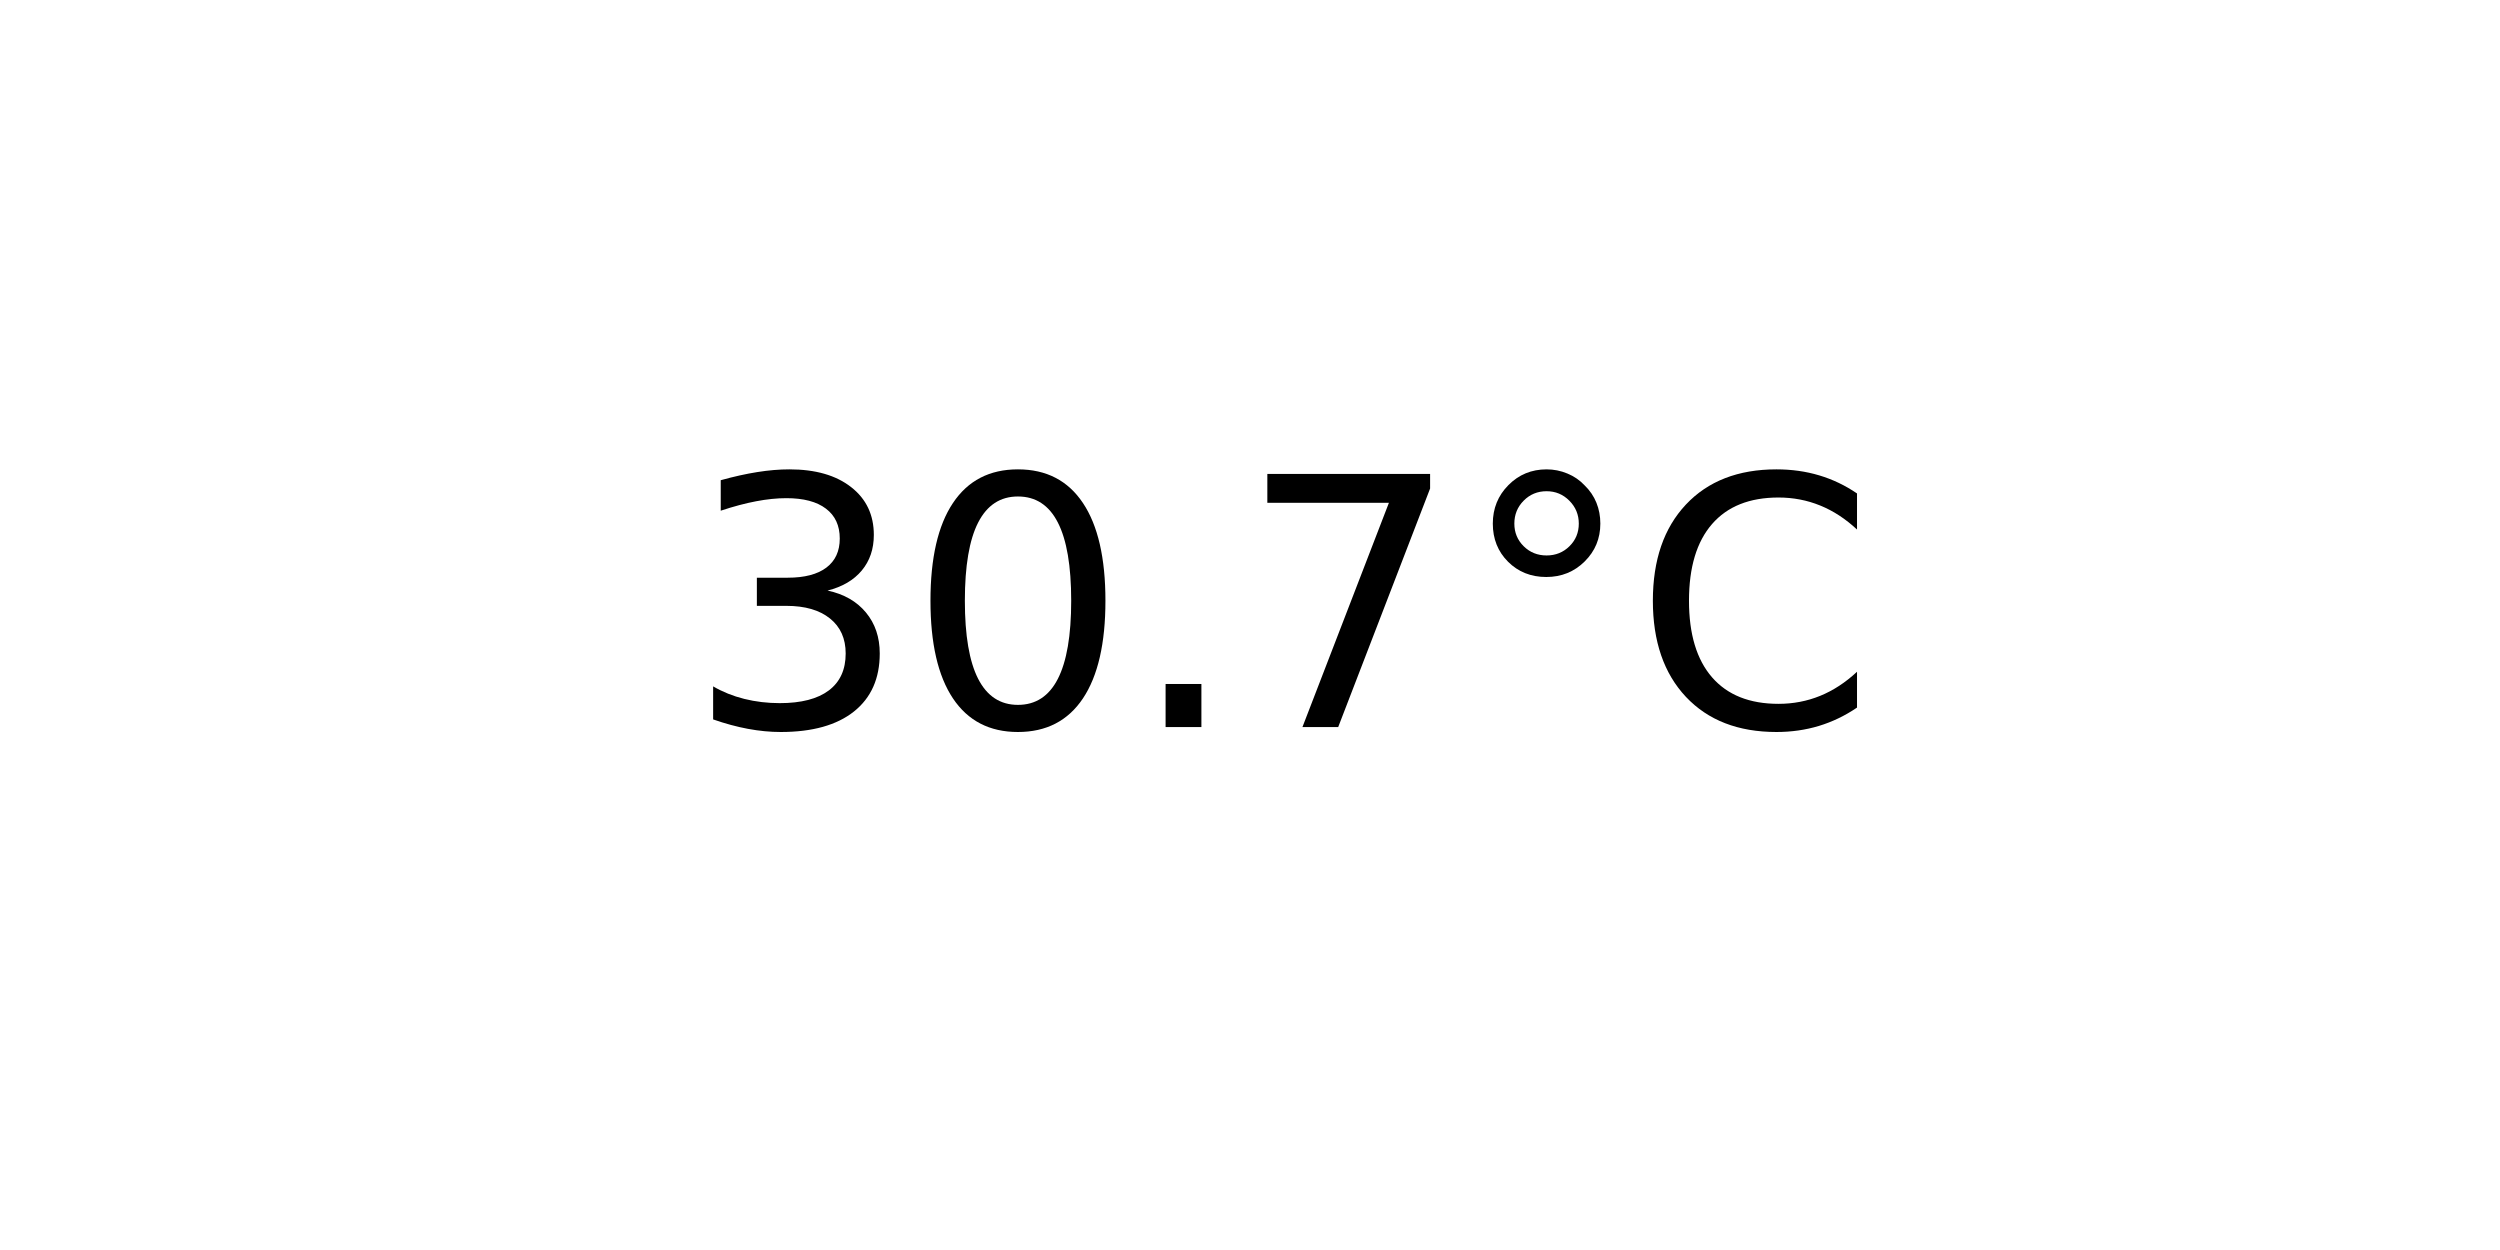
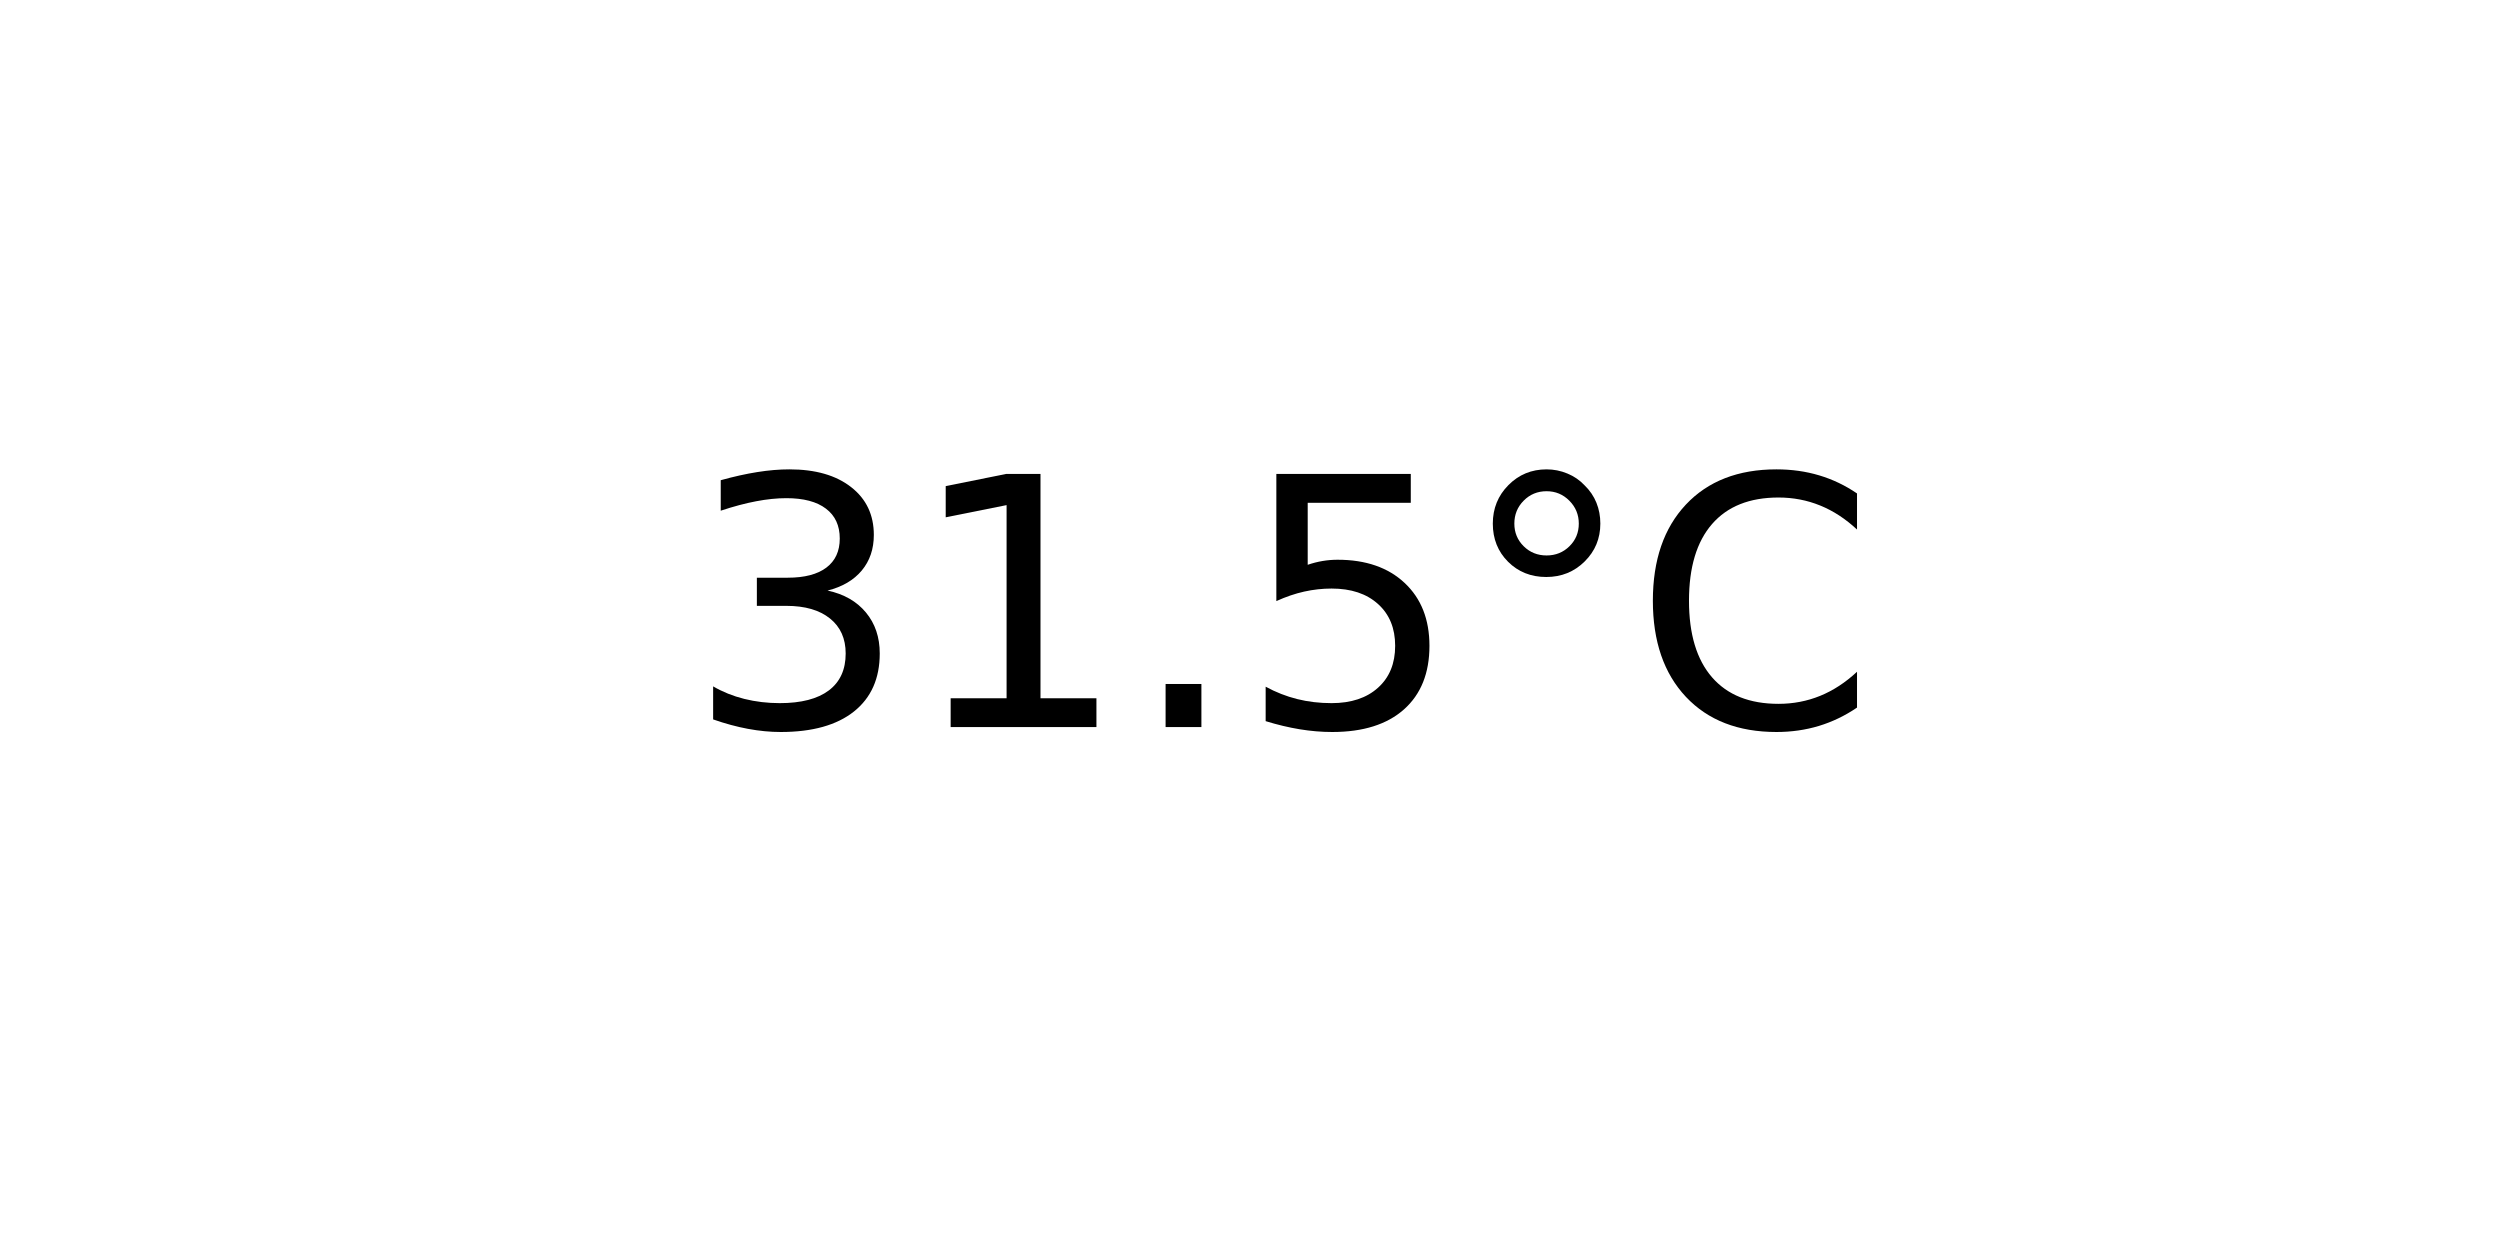
<svg xmlns="http://www.w3.org/2000/svg" xmlns:xlink="http://www.w3.org/1999/xlink" width="72pt" height="36pt" viewBox="0 0 72 36" version="1.1">
  <defs>
    <style type="text/css">*{stroke-linejoin: round; stroke-linecap: butt}</style>
  </defs>
  <g id="figure_1">
    <g id="axes_1">
      <g id="text_1">
        <g transform="translate(19.77578 20.93937) scale(0.1 -0.1)">
          <defs>
            <path id="DejaVuSans-33" d="M 2597 2516  Q 3050 2419 3304 2112  Q 3559 1806 3559 1356  Q 3559 666 3084 287  Q 2609 -91 1734 -91  Q 1441 -91 1130 -33  Q 819 25 488 141  L 488 750  Q 750 597 1062 519  Q 1375 441 1716 441  Q 2309 441 2620 675  Q 2931 909 2931 1356  Q 2931 1769 2642 2001  Q 2353 2234 1838 2234  L 1294 2234  L 1294 2753  L 1863 2753  Q 2328 2753 2575 2939  Q 2822 3125 2822 3475  Q 2822 3834 2567 4026  Q 2313 4219 1838 4219  Q 1578 4219 1281 4162  Q 984 4106 628 3988  L 628 4550  Q 988 4650 1302 4700  Q 1616 4750 1894 4750  Q 2613 4750 3031 4423  Q 3450 4097 3450 3541  Q 3450 3153 3228 2886  Q 3006 2619 2597 2516  z " transform="scale(0.015625)" />
-             <path id="DejaVuSans-30" d="M 2034 4250  Q 1547 4250 1301 3770  Q 1056 3291 1056 2328  Q 1056 1369 1301 889  Q 1547 409 2034 409  Q 2525 409 2770 889  Q 3016 1369 3016 2328  Q 3016 3291 2770 3770  Q 2525 4250 2034 4250  z M 2034 4750  Q 2819 4750 3233 4129  Q 3647 3509 3647 2328  Q 3647 1150 3233 529  Q 2819 -91 2034 -91  Q 1250 -91 836 529  Q 422 1150 422 2328  Q 422 3509 836 4129  Q 1250 4750 2034 4750  z " transform="scale(0.015625)" />
+             <path id="DejaVuSans-31" d="M 794 531  L 1825 531  L 1825 4091  L 703 3866  L 703 4441  L 1819 4666  L 2450 4666  L 2450 531  L 3481 531  L 3481 0  L 794 0  L 794 531  z " transform="scale(0.015625)" />
            <path id="DejaVuSans-2e" d="M 684 794  L 1344 794  L 1344 0  L 684 0  L 684 794  z " transform="scale(0.015625)" />
-             <path id="DejaVuSans-37" d="M 525 4666  L 3525 4666  L 3525 4397  L 1831 0  L 1172 0  L 2766 4134  L 525 4134  L 525 4666  z " transform="scale(0.015625)" />
+             <path id="DejaVuSans-35" d="M 691 4666  L 3169 4666  L 3169 4134  L 1269 4134  L 1269 2991  Q 1406 3038 1543 3061  Q 1681 3084 1819 3084  Q 2600 3084 3056 2656  Q 3513 2228 3513 1497  Q 3513 744 3044 326  Q 2575 -91 1722 -91  Q 1428 -91 1123 -41  Q 819 9 494 109  L 494 744  Q 775 591 1075 516  Q 1375 441 1709 441  Q 2250 441 2565 725  Q 2881 1009 2881 1497  Q 2881 1984 2565 2268  Q 2250 2553 1709 2553  Q 1456 2553 1204 2497  Q 953 2441 691 2322  L 691 4666  z " transform="scale(0.015625)" />
            <path id="DejaVuSans-b0" d="M 1600 4347  Q 1350 4347 1178 4173  Q 1006 4000 1006 3750  Q 1006 3503 1178 3333  Q 1350 3163 1600 3163  Q 1850 3163 2022 3333  Q 2194 3503 2194 3750  Q 2194 3997 2020 4172  Q 1847 4347 1600 4347  z M 1600 4750  Q 1800 4750 1984 4673  Q 2169 4597 2303 4453  Q 2447 4313 2519 4134  Q 2591 3956 2591 3750  Q 2591 3338 2302 3052  Q 2013 2766 1594 2766  Q 1172 2766 890 3047  Q 609 3328 609 3750  Q 609 4169 896 4459  Q 1184 4750 1600 4750  z " transform="scale(0.015625)" />
            <path id="DejaVuSans-43" d="M 4122 4306  L 4122 3641  Q 3803 3938 3442 4084  Q 3081 4231 2675 4231  Q 1875 4231 1450 3742  Q 1025 3253 1025 2328  Q 1025 1406 1450 917  Q 1875 428 2675 428  Q 3081 428 3442 575  Q 3803 722 4122 1019  L 4122 359  Q 3791 134 3420 21  Q 3050 -91 2638 -91  Q 1578 -91 968 557  Q 359 1206 359 2328  Q 359 3453 968 4101  Q 1578 4750 2638 4750  Q 3056 4750 3426 4639  Q 3797 4528 4122 4306  z " transform="scale(0.015625)" />
          </defs>
          <use xlink:href="#DejaVuSans-33" />
-           <use xlink:href="#DejaVuSans-30" x="63.623" />
+           <use xlink:href="#DejaVuSans-31" x="63.623" />
          <use xlink:href="#DejaVuSans-2e" x="127.246" />
-           <use xlink:href="#DejaVuSans-37" x="159.033" />
+           <use xlink:href="#DejaVuSans-35" x="159.033" />
          <use xlink:href="#DejaVuSans-b0" x="222.656" />
          <use xlink:href="#DejaVuSans-43" x="272.656" />
        </g>
      </g>
    </g>
  </g>
</svg>
